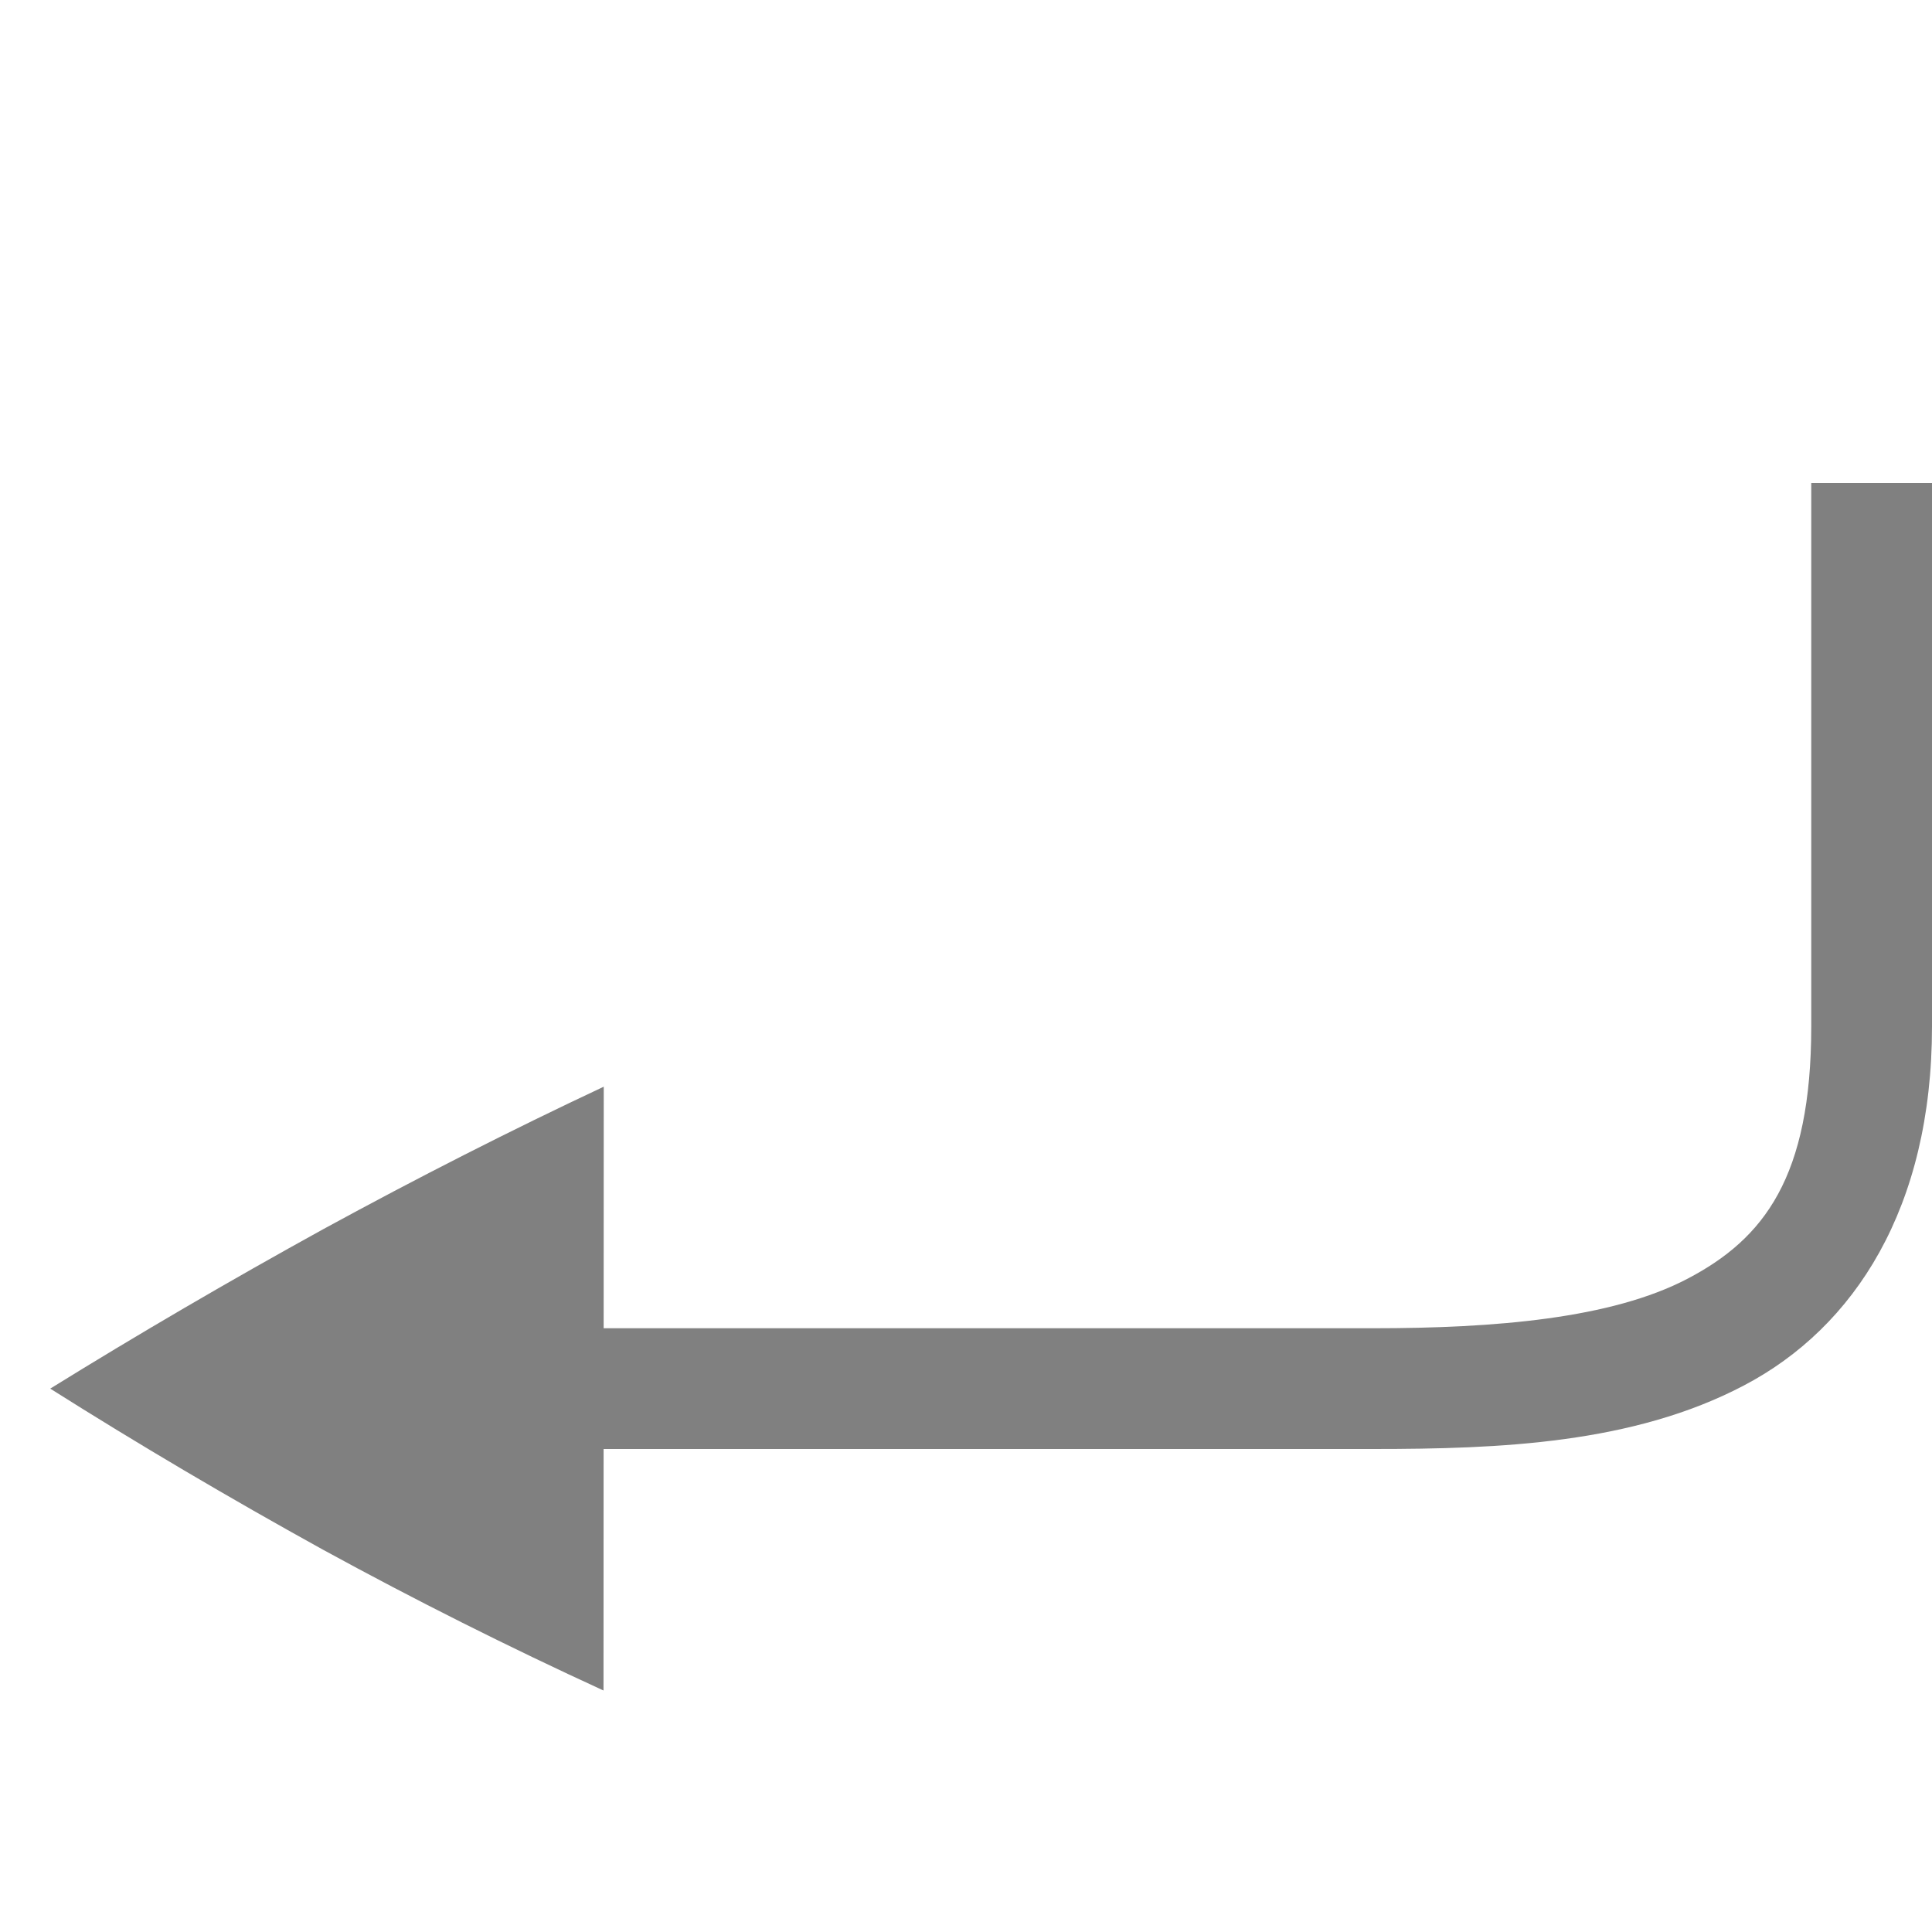
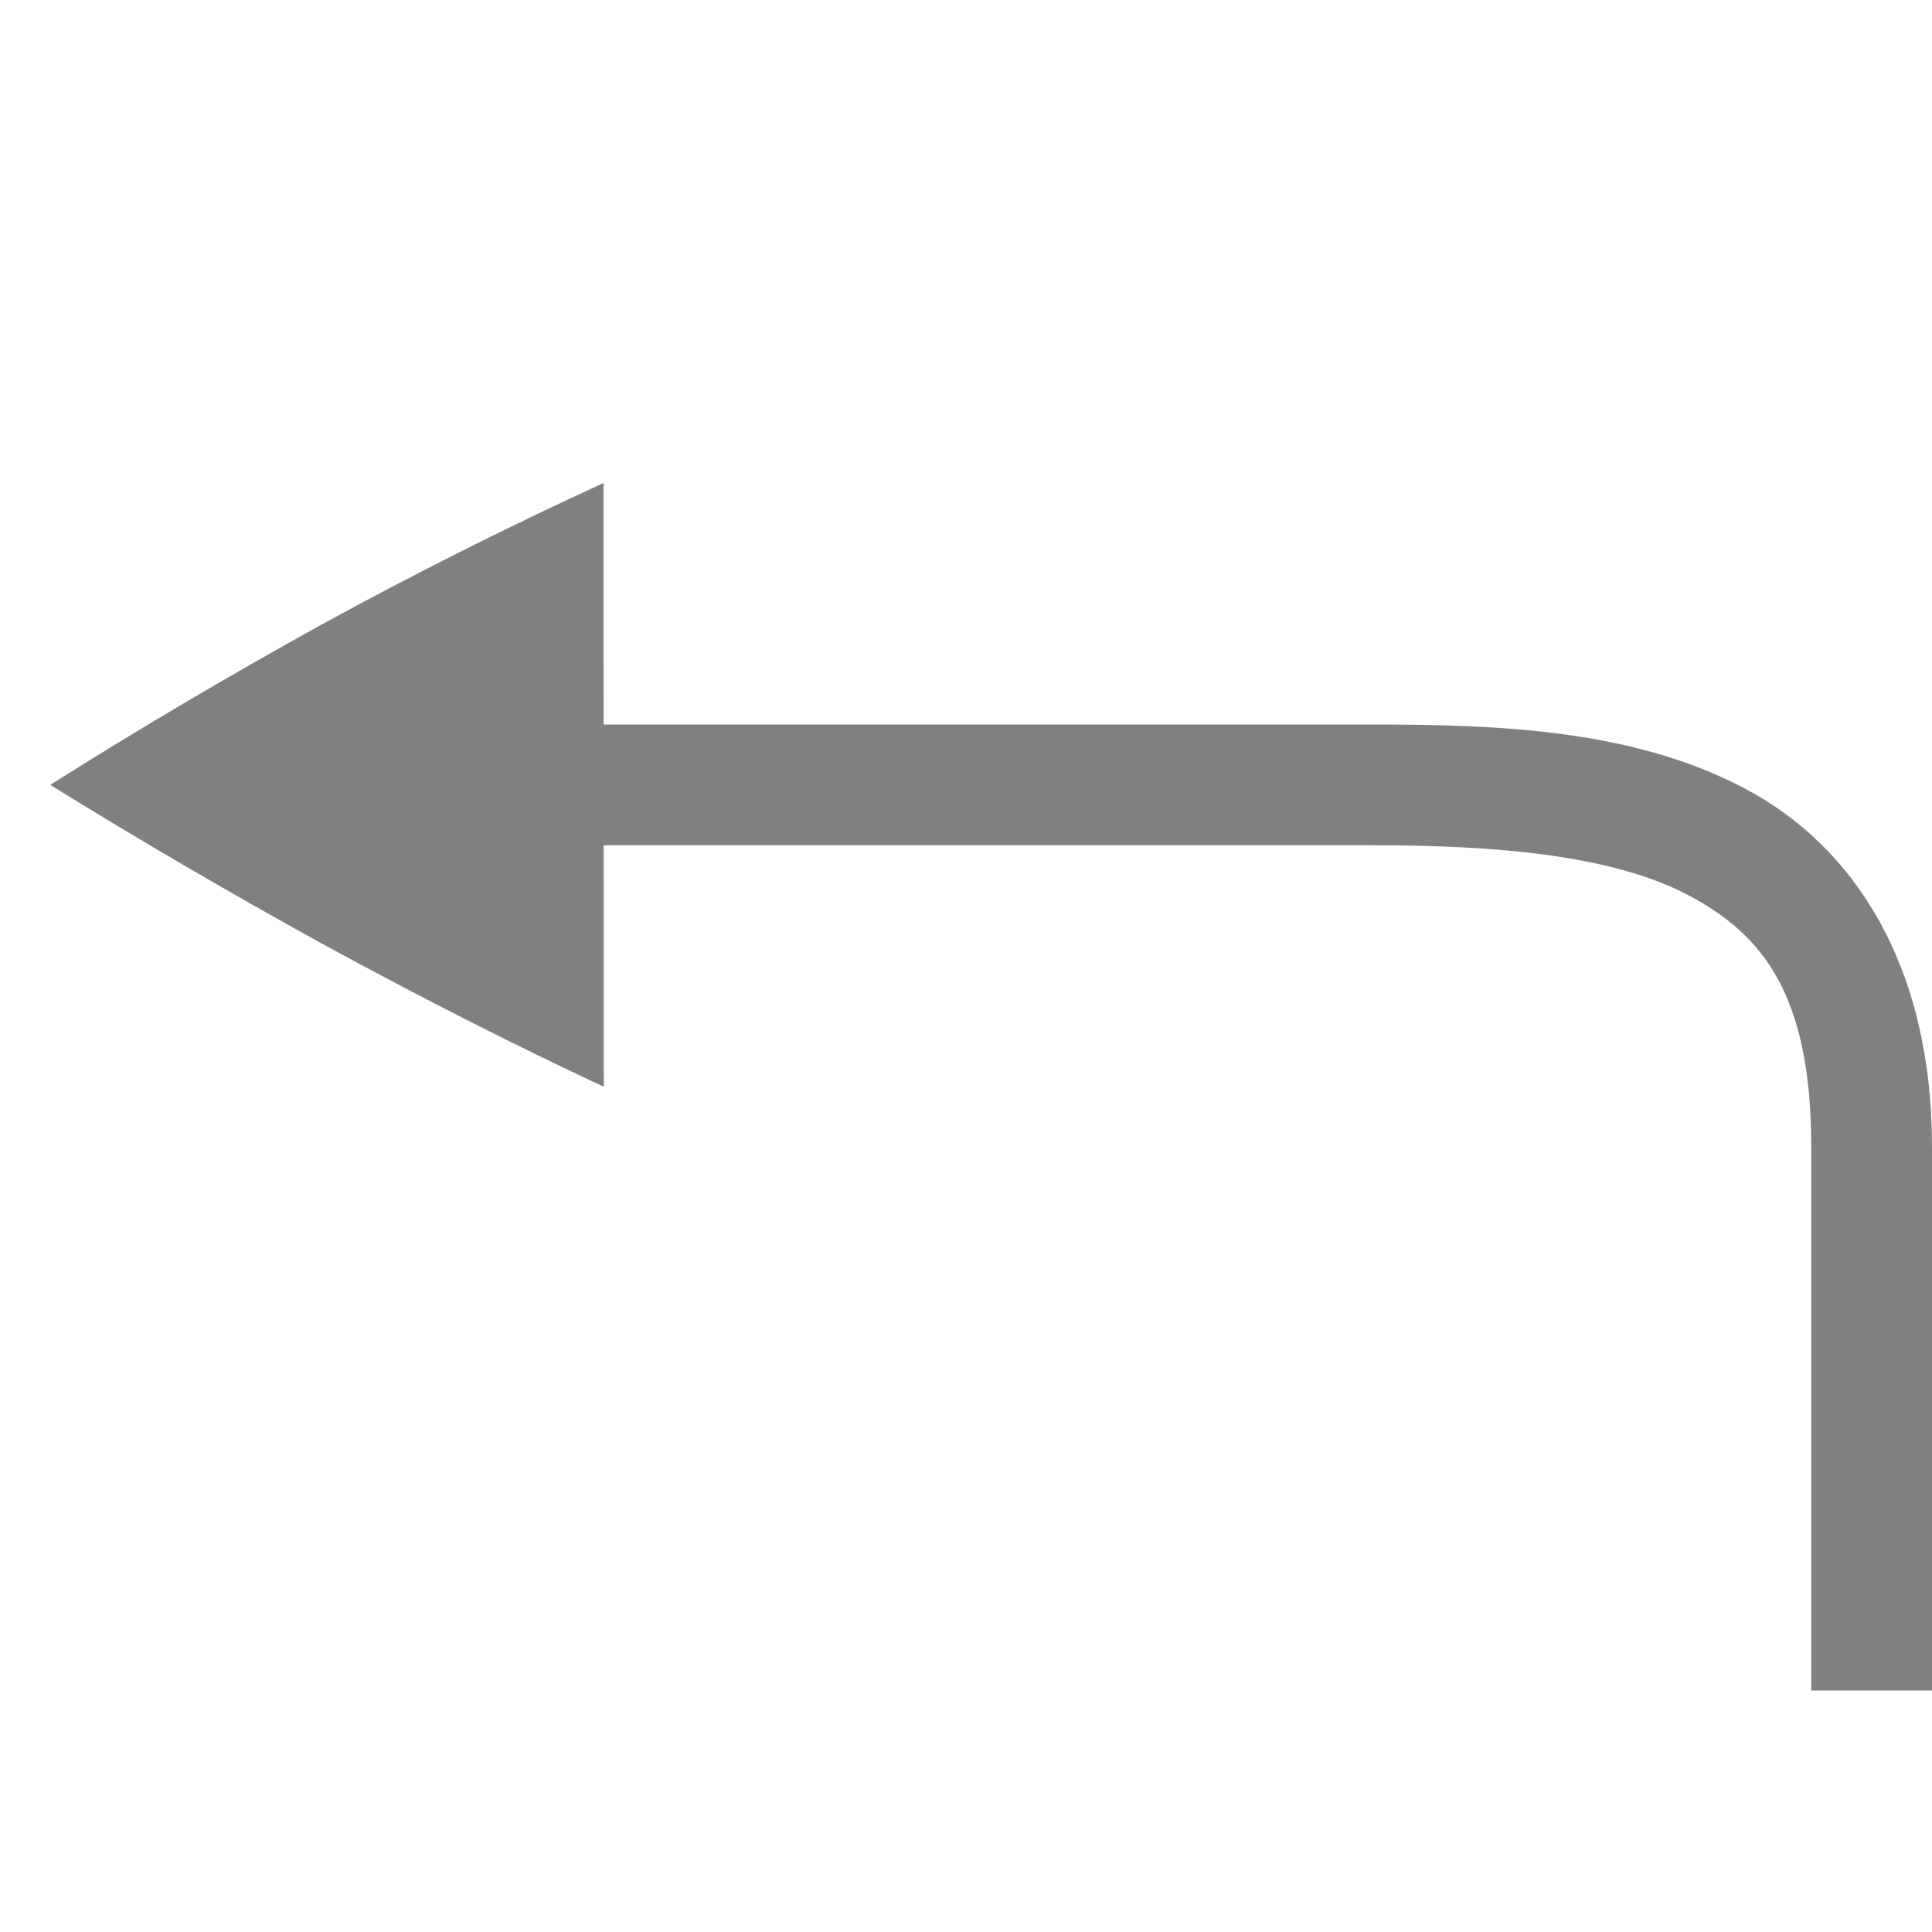
- <svg xmlns="http://www.w3.org/2000/svg" height="16" width="16">
-   <g color="#000" fill="gray">
-     <path d="M16 8.5c0 1.5-.64 2.493-1.558 2.974-.917.482-2.019.526-3.071.526h-8.54v-1h8.54c1.012 0 1.976-.08 2.606-.411C14.608 10.258 15 9.75 15 8.5V4h1z" style="line-height:normal;font-variant-ligatures:none;font-variant-position:normal;font-variant-caps:normal;font-variant-numeric:normal;font-variant-alternates:normal;font-feature-settings:normal;text-indent:0;text-align:start;text-decoration-line:none;text-decoration-style:solid;text-decoration-color:#000;text-transform:none;shape-padding:0;isolation:auto;mix-blend-mode:normal;marker:none" font-weight="400" font-family="sans-serif" white-space="normal" overflow="visible" />
-     <path d="M5 9l-.002 5a36.975 36.975 0 0 1-2.323-1.166c-.78-.431-1.534-.876-2.259-1.334.725-.449 1.478-.889 2.26-1.32.788-.43 1.562-.823 2.323-1.18z" style="marker:none" overflow="visible" />
+ <svg xmlns="http://www.w3.org/2000/svg" height="16" width="16" version="1.1" id="svg8">
+   <defs id="defs12" />
+   <g id="g6" transform="matrix(1,0,0,-1,0,18)" style="color:#000000;fill:#808080">
+     <path d="M 16,8.5 C 16,10 15.36,10.993 14.442,11.474 13.525,11.956 12.423,12 11.371,12 h -8.54 v -1 h 8.54 c 1.012,0 1.976,-0.08 2.606,-0.411 C 14.608,10.258 15,9.75 15,8.5 V 4 h 1 z" style="font-weight:400;line-height:normal;font-family:sans-serif;font-variant-ligatures:none;font-variant-position:normal;font-variant-caps:normal;font-variant-numeric:normal;font-variant-alternates:normal;font-feature-settings:normal;text-indent:0;text-align:start;text-decoration:none;text-decoration-line:none;text-decoration-style:solid;text-decoration-color:#000000;text-transform:none;white-space:normal;shape-padding:0;overflow:visible;isolation:auto;mix-blend-mode:normal;marker:none" font-weight="400" overflow="visible" id="path2" />
+     <path d="M 5,9 4.998,14 A 36.975,36.975 0 0 1 2.675,12.834 C 1.895,12.403 1.141,11.958 0.416,11.5 1.141,11.051 1.894,10.611 2.676,10.18 3.464,9.75 4.238,9.357 4.999,9 Z" style="overflow:visible;marker:none" overflow="visible" id="path4" />
  </g>
</svg>
